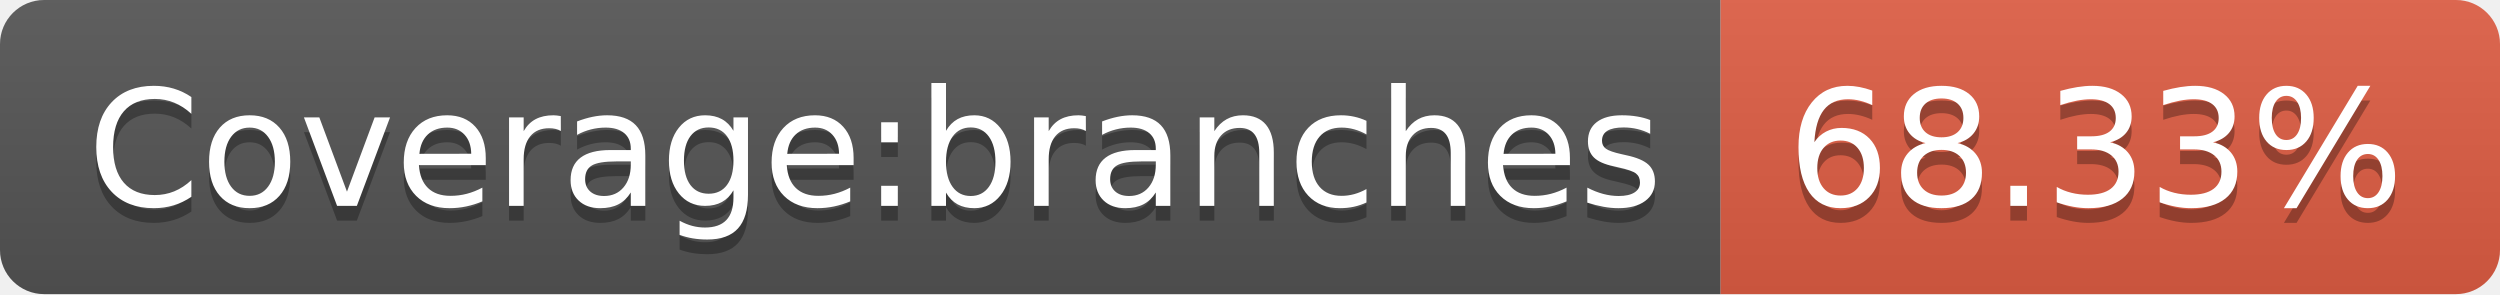
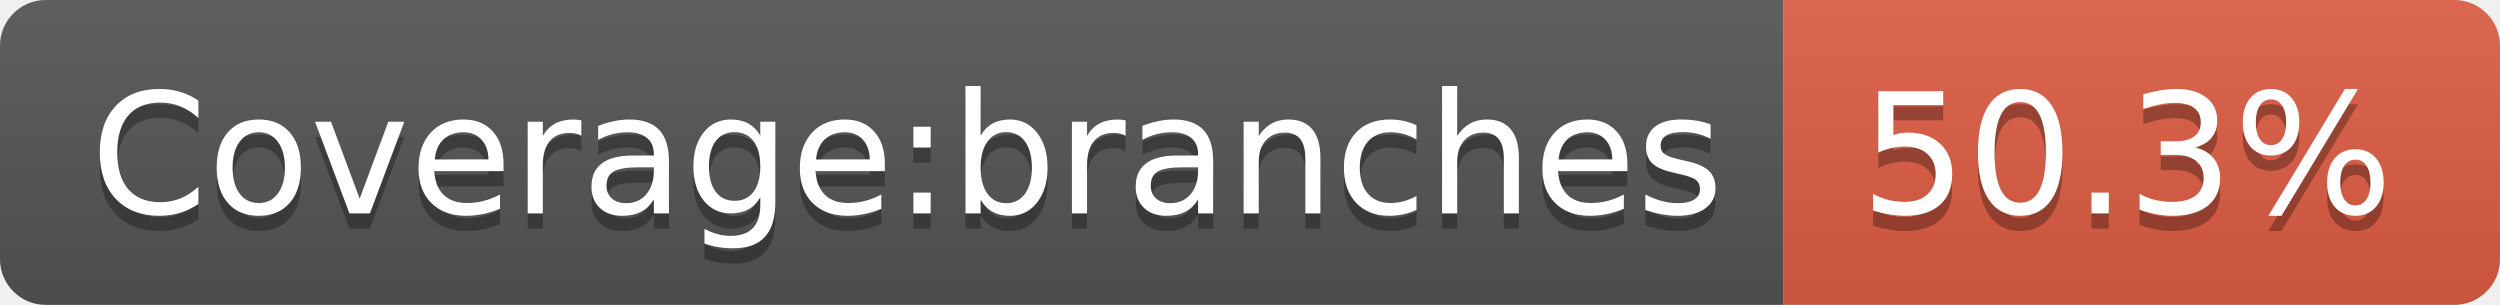
- <svg xmlns="http://www.w3.org/2000/svg" width="170" height="20" role="img" aria-label="Coverage:branches: 68.33%">
+ <svg xmlns="http://www.w3.org/2000/svg" width="164" height="20" role="img" aria-label="Coverage:branches: 50.3%">
  <linearGradient id="s" x2="0" y2="100%">
    <stop offset="0" stop-color="#bbb" stop-opacity=".1" />
    <stop offset="1" stop-opacity=".1" />
  </linearGradient>
  <clipPath id="r">
-     <rect width="170" height="20" rx="3" fill="#fff" />
+     <rect width="164" height="20" rx="3" fill="#fff" />
  </clipPath>
  <g clip-path="url(#r)">
    <rect width="117" height="20" fill="#555" />
-     <rect x="117" width="53" height="20" fill="#e05d44" />
-     <rect width="170" height="20" fill="url(#s)" />
+     <rect x="117" width="47" height="20" fill="#e05d44" />
+     <rect width="164" height="20" fill="url(#s)" />
  </g>
  <g fill="#fff" text-anchor="middle" font-family="Verdana,Geneva,DejaVu Sans,sans-serif" text-rendering="geometricPrecision" font-size="110">
    <text aria-hidden="true" x="595" y="150" fill="#010101" fill-opacity=".3" transform="scale(.1)" textLength="1070">Coverage:branches</text>
    <text x="595" y="140" transform="scale(.1)" fill="#fff" textLength="1070">Coverage:branches</text>
-     <text aria-hidden="true" x="1425" y="150" fill="#010101" fill-opacity=".3" transform="scale(.1)" textLength="430">68.33%</text>
-     <text x="1425" y="140" transform="scale(.1)" fill="#fff" textLength="430">68.33%</text>
+     <text aria-hidden="true" x="1395" y="150" fill="#010101" fill-opacity=".3" transform="scale(.1)" textLength="370">50.3%</text>
+     <text x="1395" y="140" transform="scale(.1)" fill="#fff" textLength="370">50.3%</text>
  </g>
</svg>
